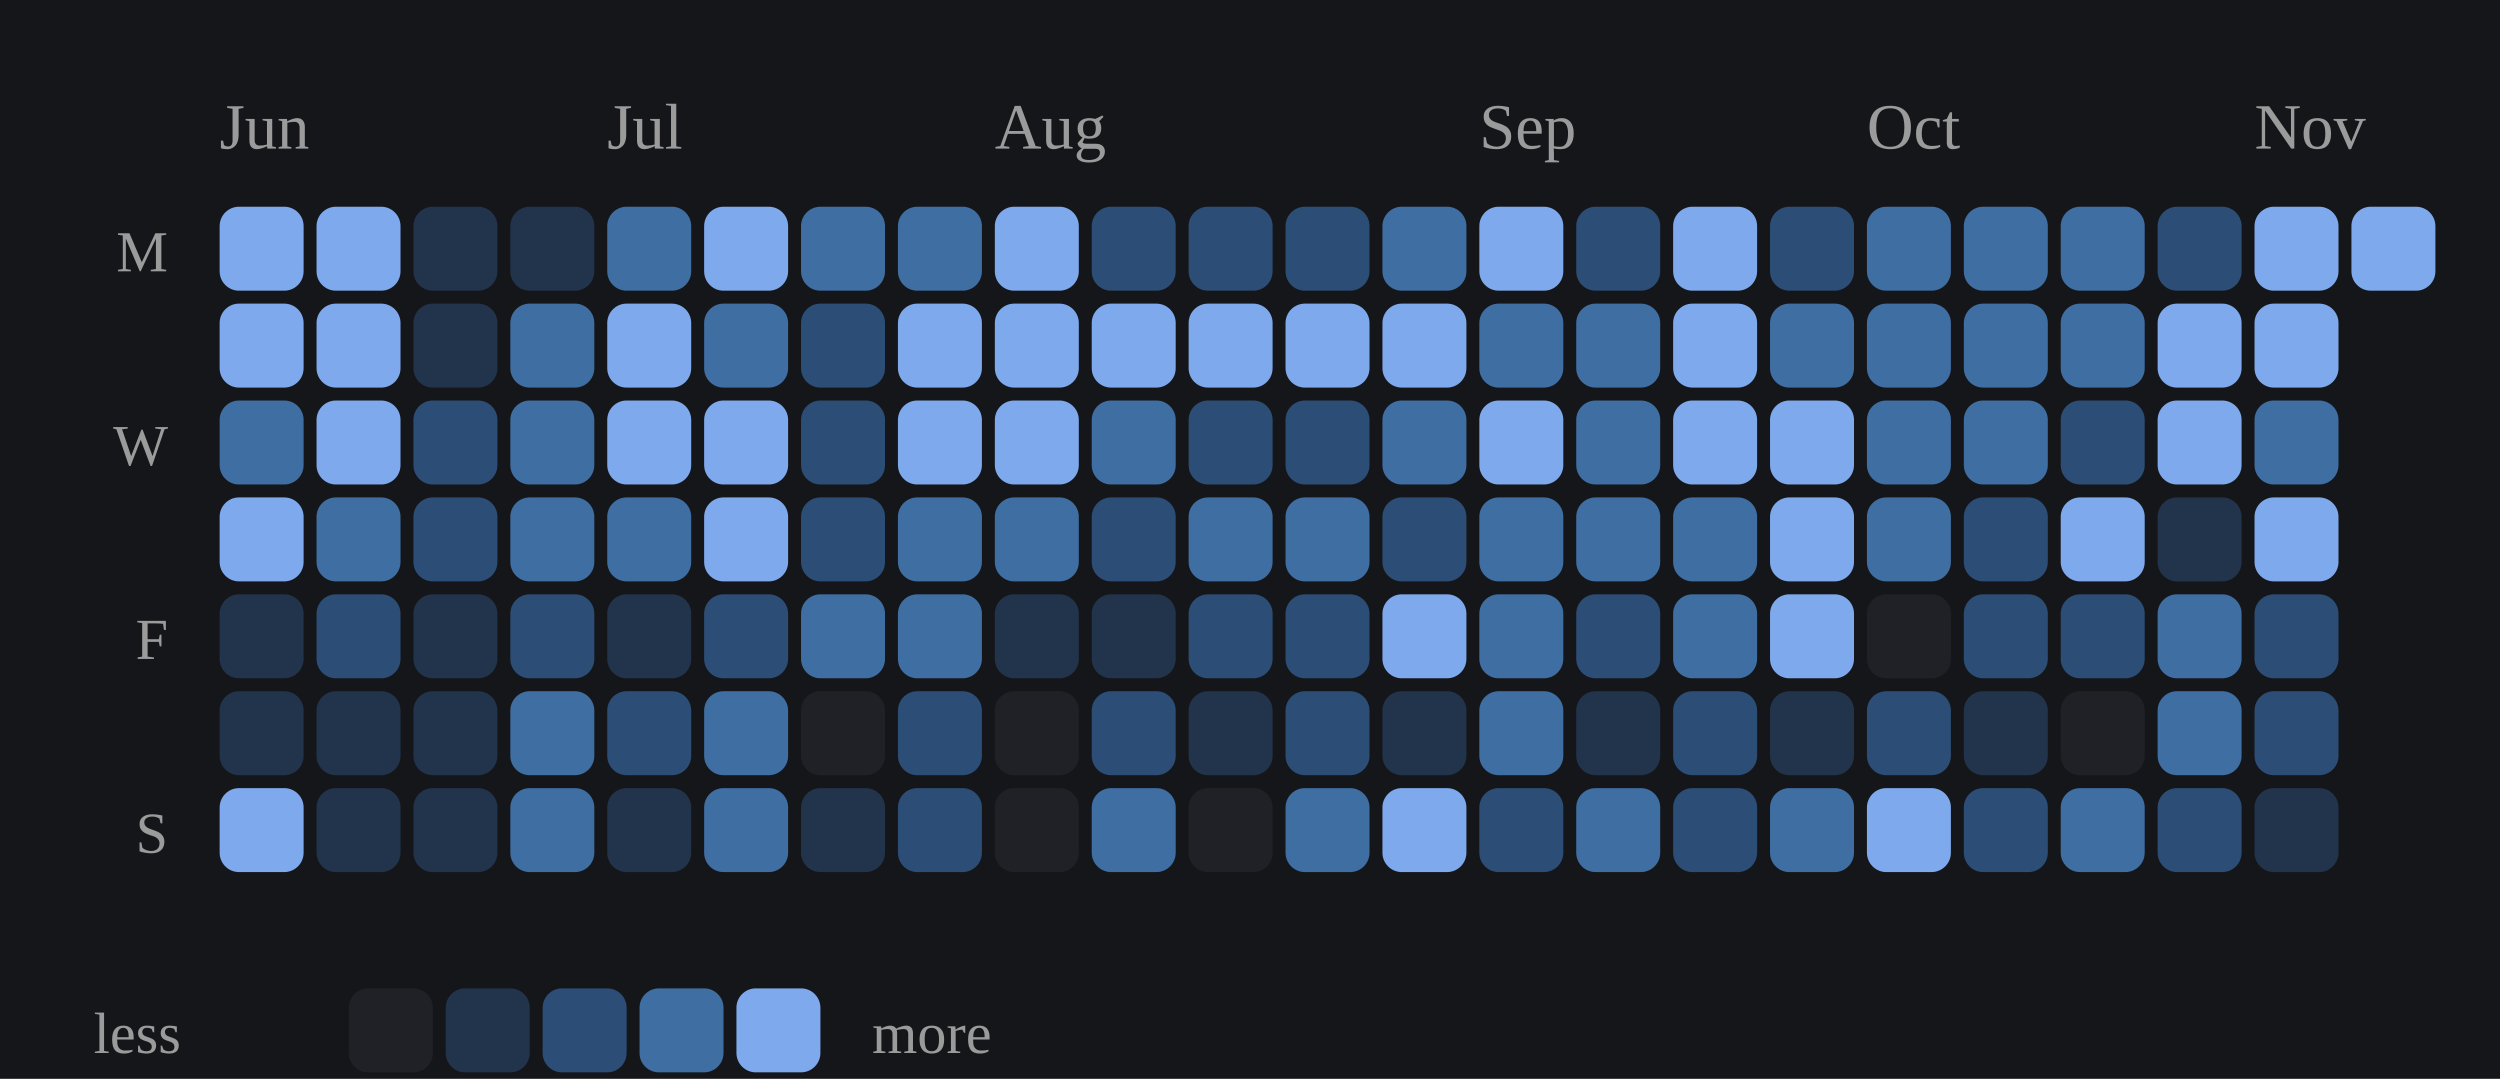
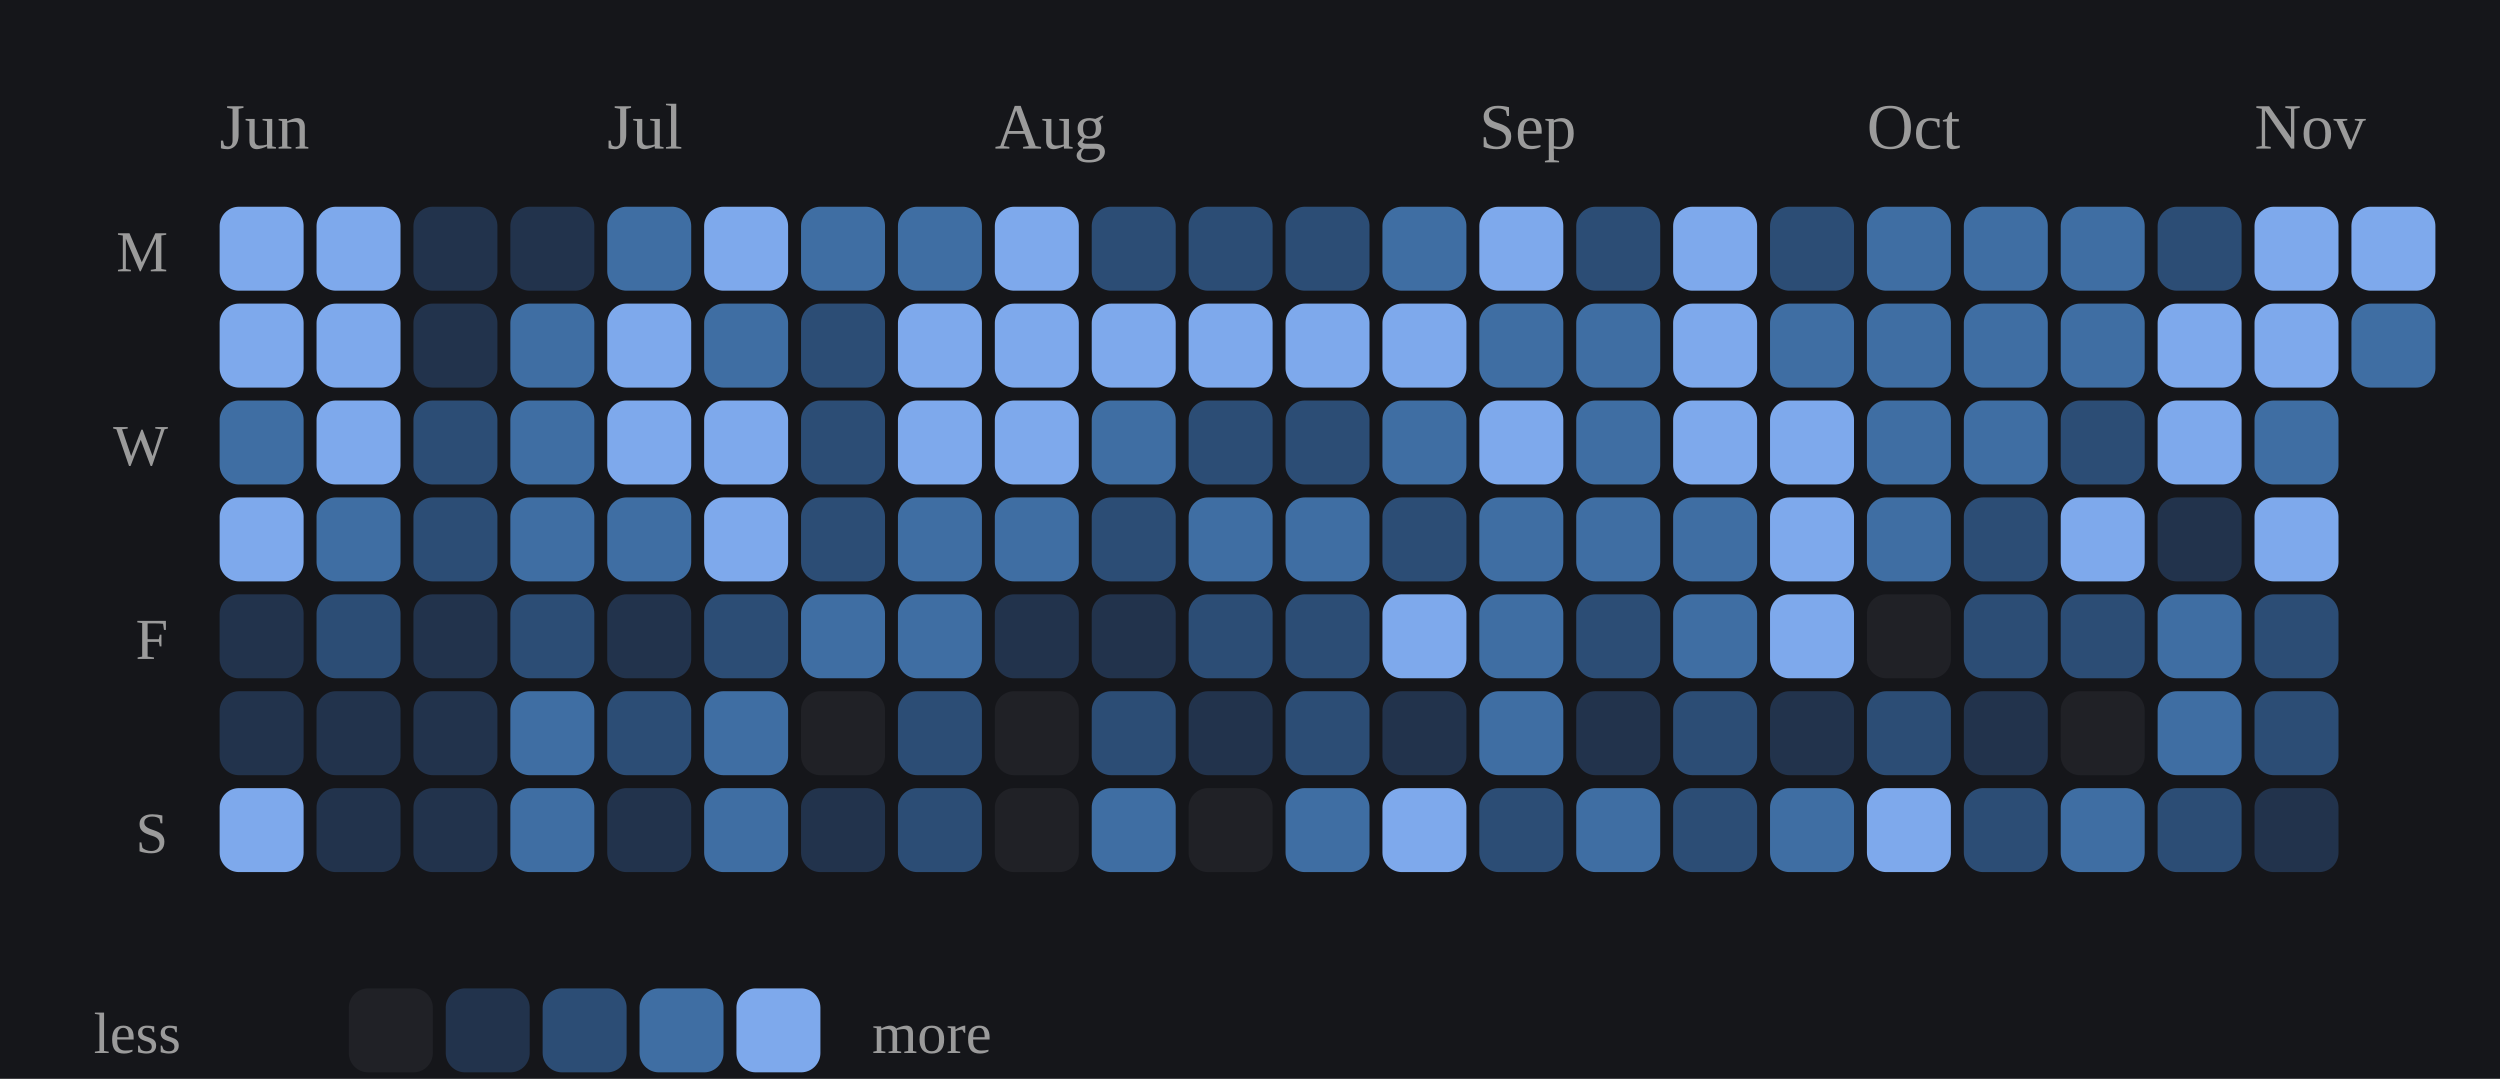
<svg xmlns="http://www.w3.org/2000/svg" viewBox="0 0 387 167" width="100%" role="img" aria-label="Daily study calendar shaded by estimated minutes of study">
  <style>
/* per-skill colour switch: set via a sk-* class on a wrapping element, read
   by the mark rules below (falls back to the neutral accent on aggregate
   charts that aren't scoped to one skill, e.g. the calendar or day-of-week) */
.sk-listening{--pc:#f4ee7b}
.sk-grammar{--pc:#8bd08b}
.sk-vocab{--pc:#82d0ed}
.sk-reading{--pc:#b498e1}
.sk-writing{--pc:#db99c3}
.sk-speaking{--pc:#de907c}
.p-title{fill:#e7e7e7;font-size:12px;font-weight:700}
.p-sub{fill:#9b9b9b;font-size:10px}
.p-unit{fill:#9b9b9b;font-size:10px}
.p-axis{fill:#9b9b9b;font-size:9.5px}
.p-grid{stroke:#2c2e34;stroke-width:1;stroke-dasharray:2,3}
.p-base{stroke:#2c2e34;stroke-width:1}
.p-tick{stroke:#2c2e34;stroke-width:1}
.p-xlab{fill:#9b9b9b;font-size:9px;text-anchor:middle}
.p-line{fill:none;stroke:var(--pc,#7ea9ec);stroke-width:2;stroke-linejoin:round;stroke-linecap:round}
.p-area{fill:var(--pc,#7ea9ec);opacity:.12}
.p-end{fill:var(--pc,#7ea9ec);stroke:#15161a;stroke-width:2}
.p-endlab{fill:#c3c4c8;font-size:10px;text-anchor:end;font-weight:700}
.b-bar{fill:var(--pc,#7ea9ec)}
.b-bar:hover{fill:#a9c6f5;opacity:.9}
.d-lab{fill:#9b9b9b;font-size:10px;text-anchor:middle}
.d-val{fill:#c3c4c8;font-size:10px;text-anchor:middle;font-weight:700}
/* heatmap */
.hm-mon{fill:#9b9b9b;font-size:10px}
.hm-dow{fill:#9b9b9b;font-size:9px;text-anchor:end}
rect:hover{opacity:.82}
/* horizontal bars */
.h-cat{fill:#e7e7e7;font-size:12px;text-anchor:end;dominant-baseline:middle}
.h-track{fill:#2c2e34;opacity:.5}
.h-fill{fill:var(--pc,#7ea9ec)}
.h-val{fill:#c3c4c8;font-size:11px;font-weight:700;dominant-baseline:middle}
.ts-lab{fill:#e7e7e7;font-size:11px;font-weight:700}
.ts-val{fill:#9b9b9b;font-size:11px}
</style>
  <rect x="0" y="0" width="100%" height="100%" fill="#15161a" />
  <text class="hm-mon" x="34" y="23">Jun</text>
  <text class="hm-mon" x="94" y="23">Jul</text>
  <text class="hm-mon" x="154" y="23">Aug</text>
  <text class="hm-mon" x="229" y="23">Sep</text>
  <text class="hm-mon" x="289" y="23">Oct</text>
  <text class="hm-mon" x="349" y="23">Nov</text>
  <text class="hm-dow" x="26" y="42">M</text>
  <text class="hm-dow" x="26" y="72">W</text>
  <text class="hm-dow" x="26" y="102">F</text>
  <text class="hm-dow" x="26" y="132">S</text>
  <rect x="34" y="32" width="13" height="13" rx="3" fill="#7ea9ec" />
  <rect x="34" y="47" width="13" height="13" rx="3" fill="#7ea9ec" />
  <rect x="34" y="62" width="13" height="13" rx="3" fill="#3f6ea3" />
  <rect x="34" y="77" width="13" height="13" rx="3" fill="#7ea9ec" />
  <rect x="34" y="92" width="13" height="13" rx="3" fill="#22334c" />
  <rect x="34" y="107" width="13" height="13" rx="3" fill="#22334c" />
  <rect x="34" y="122" width="13" height="13" rx="3" fill="#7ea9ec" />
  <rect x="49" y="32" width="13" height="13" rx="3" fill="#7ea9ec" />
  <rect x="49" y="47" width="13" height="13" rx="3" fill="#7ea9ec" />
  <rect x="49" y="62" width="13" height="13" rx="3" fill="#7ea9ec" />
  <rect x="49" y="77" width="13" height="13" rx="3" fill="#3f6ea3" />
  <rect x="49" y="92" width="13" height="13" rx="3" fill="#2c4d75" />
  <rect x="49" y="107" width="13" height="13" rx="3" fill="#22334c" />
  <rect x="49" y="122" width="13" height="13" rx="3" fill="#22334c" />
  <rect x="64" y="32" width="13" height="13" rx="3" fill="#22334c" />
  <rect x="64" y="47" width="13" height="13" rx="3" fill="#22334c" />
  <rect x="64" y="62" width="13" height="13" rx="3" fill="#2c4d75" />
  <rect x="64" y="77" width="13" height="13" rx="3" fill="#2c4d75" />
  <rect x="64" y="92" width="13" height="13" rx="3" fill="#22334c" />
  <rect x="64" y="107" width="13" height="13" rx="3" fill="#22334c" />
  <rect x="64" y="122" width="13" height="13" rx="3" fill="#22334c" />
  <rect x="79" y="32" width="13" height="13" rx="3" fill="#22334c" />
  <rect x="79" y="47" width="13" height="13" rx="3" fill="#3f6ea3" />
  <rect x="79" y="62" width="13" height="13" rx="3" fill="#3f6ea3" />
  <rect x="79" y="77" width="13" height="13" rx="3" fill="#3f6ea3" />
  <rect x="79" y="92" width="13" height="13" rx="3" fill="#2c4d75" />
  <rect x="79" y="107" width="13" height="13" rx="3" fill="#3f6ea3" />
  <rect x="79" y="122" width="13" height="13" rx="3" fill="#3f6ea3" />
  <rect x="94" y="32" width="13" height="13" rx="3" fill="#3f6ea3" />
  <rect x="94" y="47" width="13" height="13" rx="3" fill="#7ea9ec" />
  <rect x="94" y="62" width="13" height="13" rx="3" fill="#7ea9ec" />
  <rect x="94" y="77" width="13" height="13" rx="3" fill="#3f6ea3" />
  <rect x="94" y="92" width="13" height="13" rx="3" fill="#22334c" />
  <rect x="94" y="107" width="13" height="13" rx="3" fill="#2c4d75" />
  <rect x="94" y="122" width="13" height="13" rx="3" fill="#22334c" />
  <rect x="109" y="32" width="13" height="13" rx="3" fill="#7ea9ec" />
  <rect x="109" y="47" width="13" height="13" rx="3" fill="#3f6ea3" />
  <rect x="109" y="62" width="13" height="13" rx="3" fill="#7ea9ec" />
  <rect x="109" y="77" width="13" height="13" rx="3" fill="#7ea9ec" />
  <rect x="109" y="92" width="13" height="13" rx="3" fill="#2c4d75" />
  <rect x="109" y="107" width="13" height="13" rx="3" fill="#3f6ea3" />
  <rect x="109" y="122" width="13" height="13" rx="3" fill="#3f6ea3" />
  <rect x="124" y="32" width="13" height="13" rx="3" fill="#3f6ea3" />
  <rect x="124" y="47" width="13" height="13" rx="3" fill="#2c4d75" />
  <rect x="124" y="62" width="13" height="13" rx="3" fill="#2c4d75" />
  <rect x="124" y="77" width="13" height="13" rx="3" fill="#2c4d75" />
  <rect x="124" y="92" width="13" height="13" rx="3" fill="#3f6ea3" />
  <rect x="124" y="107" width="13" height="13" rx="3" fill="#202126" />
  <rect x="124" y="122" width="13" height="13" rx="3" fill="#22334c" />
  <rect x="139" y="32" width="13" height="13" rx="3" fill="#3f6ea3" />
  <rect x="139" y="47" width="13" height="13" rx="3" fill="#7ea9ec" />
  <rect x="139" y="62" width="13" height="13" rx="3" fill="#7ea9ec" />
  <rect x="139" y="77" width="13" height="13" rx="3" fill="#3f6ea3" />
  <rect x="139" y="92" width="13" height="13" rx="3" fill="#3f6ea3" />
  <rect x="139" y="107" width="13" height="13" rx="3" fill="#2c4d75" />
  <rect x="139" y="122" width="13" height="13" rx="3" fill="#2c4d75" />
  <rect x="154" y="32" width="13" height="13" rx="3" fill="#7ea9ec" />
  <rect x="154" y="47" width="13" height="13" rx="3" fill="#7ea9ec" />
  <rect x="154" y="62" width="13" height="13" rx="3" fill="#7ea9ec" />
  <rect x="154" y="77" width="13" height="13" rx="3" fill="#3f6ea3" />
  <rect x="154" y="92" width="13" height="13" rx="3" fill="#22334c" />
  <rect x="154" y="107" width="13" height="13" rx="3" fill="#202126" />
  <rect x="154" y="122" width="13" height="13" rx="3" fill="#202126" />
  <rect x="169" y="32" width="13" height="13" rx="3" fill="#2c4d75" />
  <rect x="169" y="47" width="13" height="13" rx="3" fill="#7ea9ec" />
  <rect x="169" y="62" width="13" height="13" rx="3" fill="#3f6ea3" />
  <rect x="169" y="77" width="13" height="13" rx="3" fill="#2c4d75" />
  <rect x="169" y="92" width="13" height="13" rx="3" fill="#22334c" />
  <rect x="169" y="107" width="13" height="13" rx="3" fill="#2c4d75" />
  <rect x="169" y="122" width="13" height="13" rx="3" fill="#3f6ea3" />
  <rect x="184" y="32" width="13" height="13" rx="3" fill="#2c4d75" />
  <rect x="184" y="47" width="13" height="13" rx="3" fill="#7ea9ec" />
  <rect x="184" y="62" width="13" height="13" rx="3" fill="#2c4d75" />
  <rect x="184" y="77" width="13" height="13" rx="3" fill="#3f6ea3" />
  <rect x="184" y="92" width="13" height="13" rx="3" fill="#2c4d75" />
  <rect x="184" y="107" width="13" height="13" rx="3" fill="#22334c" />
  <rect x="184" y="122" width="13" height="13" rx="3" fill="#202126" />
  <rect x="199" y="32" width="13" height="13" rx="3" fill="#2c4d75" />
  <rect x="199" y="47" width="13" height="13" rx="3" fill="#7ea9ec" />
  <rect x="199" y="62" width="13" height="13" rx="3" fill="#2c4d75" />
  <rect x="199" y="77" width="13" height="13" rx="3" fill="#3f6ea3" />
  <rect x="199" y="92" width="13" height="13" rx="3" fill="#2c4d75" />
  <rect x="199" y="107" width="13" height="13" rx="3" fill="#2c4d75" />
  <rect x="199" y="122" width="13" height="13" rx="3" fill="#3f6ea3" />
  <rect x="214" y="32" width="13" height="13" rx="3" fill="#3f6ea3" />
  <rect x="214" y="47" width="13" height="13" rx="3" fill="#7ea9ec" />
  <rect x="214" y="62" width="13" height="13" rx="3" fill="#3f6ea3" />
  <rect x="214" y="77" width="13" height="13" rx="3" fill="#2c4d75" />
  <rect x="214" y="92" width="13" height="13" rx="3" fill="#7ea9ec" />
  <rect x="214" y="107" width="13" height="13" rx="3" fill="#22334c" />
  <rect x="214" y="122" width="13" height="13" rx="3" fill="#7ea9ec" />
  <rect x="229" y="32" width="13" height="13" rx="3" fill="#7ea9ec" />
  <rect x="229" y="47" width="13" height="13" rx="3" fill="#3f6ea3" />
  <rect x="229" y="62" width="13" height="13" rx="3" fill="#7ea9ec" />
  <rect x="229" y="77" width="13" height="13" rx="3" fill="#3f6ea3" />
  <rect x="229" y="92" width="13" height="13" rx="3" fill="#3f6ea3" />
  <rect x="229" y="107" width="13" height="13" rx="3" fill="#3f6ea3" />
  <rect x="229" y="122" width="13" height="13" rx="3" fill="#2c4d75" />
  <rect x="244" y="32" width="13" height="13" rx="3" fill="#2c4d75" />
  <rect x="244" y="47" width="13" height="13" rx="3" fill="#3f6ea3" />
  <rect x="244" y="62" width="13" height="13" rx="3" fill="#3f6ea3" />
  <rect x="244" y="77" width="13" height="13" rx="3" fill="#3f6ea3" />
  <rect x="244" y="92" width="13" height="13" rx="3" fill="#2c4d75" />
  <rect x="244" y="107" width="13" height="13" rx="3" fill="#22334c" />
  <rect x="244" y="122" width="13" height="13" rx="3" fill="#3f6ea3" />
  <rect x="259" y="32" width="13" height="13" rx="3" fill="#7ea9ec" />
  <rect x="259" y="47" width="13" height="13" rx="3" fill="#7ea9ec" />
  <rect x="259" y="62" width="13" height="13" rx="3" fill="#7ea9ec" />
  <rect x="259" y="77" width="13" height="13" rx="3" fill="#3f6ea3" />
  <rect x="259" y="92" width="13" height="13" rx="3" fill="#3f6ea3" />
  <rect x="259" y="107" width="13" height="13" rx="3" fill="#2c4d75" />
  <rect x="259" y="122" width="13" height="13" rx="3" fill="#2c4d75" />
  <rect x="274" y="32" width="13" height="13" rx="3" fill="#2c4d75" />
  <rect x="274" y="47" width="13" height="13" rx="3" fill="#3f6ea3" />
  <rect x="274" y="62" width="13" height="13" rx="3" fill="#7ea9ec" />
  <rect x="274" y="77" width="13" height="13" rx="3" fill="#7ea9ec" />
  <rect x="274" y="92" width="13" height="13" rx="3" fill="#7ea9ec" />
  <rect x="274" y="107" width="13" height="13" rx="3" fill="#22334c" />
  <rect x="274" y="122" width="13" height="13" rx="3" fill="#3f6ea3" />
  <rect x="289" y="32" width="13" height="13" rx="3" fill="#3f6ea3" />
  <rect x="289" y="47" width="13" height="13" rx="3" fill="#3f6ea3" />
  <rect x="289" y="62" width="13" height="13" rx="3" fill="#3f6ea3" />
  <rect x="289" y="77" width="13" height="13" rx="3" fill="#3f6ea3" />
  <rect x="289" y="92" width="13" height="13" rx="3" fill="#202126" />
  <rect x="289" y="107" width="13" height="13" rx="3" fill="#2c4d75" />
  <rect x="289" y="122" width="13" height="13" rx="3" fill="#7ea9ec" />
  <rect x="304" y="32" width="13" height="13" rx="3" fill="#3f6ea3" />
  <rect x="304" y="47" width="13" height="13" rx="3" fill="#3f6ea3" />
  <rect x="304" y="62" width="13" height="13" rx="3" fill="#3f6ea3" />
  <rect x="304" y="77" width="13" height="13" rx="3" fill="#2c4d75" />
  <rect x="304" y="92" width="13" height="13" rx="3" fill="#2c4d75" />
  <rect x="304" y="107" width="13" height="13" rx="3" fill="#22334c" />
  <rect x="304" y="122" width="13" height="13" rx="3" fill="#2c4d75" />
  <rect x="319" y="32" width="13" height="13" rx="3" fill="#3f6ea3" />
  <rect x="319" y="47" width="13" height="13" rx="3" fill="#3f6ea3" />
  <rect x="319" y="62" width="13" height="13" rx="3" fill="#2c4d75" />
  <rect x="319" y="77" width="13" height="13" rx="3" fill="#7ea9ec" />
  <rect x="319" y="92" width="13" height="13" rx="3" fill="#2c4d75" />
  <rect x="319" y="107" width="13" height="13" rx="3" fill="#202126" />
  <rect x="319" y="122" width="13" height="13" rx="3" fill="#3f6ea3" />
  <rect x="334" y="32" width="13" height="13" rx="3" fill="#2c4d75" />
  <rect x="334" y="47" width="13" height="13" rx="3" fill="#7ea9ec" />
  <rect x="334" y="62" width="13" height="13" rx="3" fill="#7ea9ec" />
  <rect x="334" y="77" width="13" height="13" rx="3" fill="#22334c" />
  <rect x="334" y="92" width="13" height="13" rx="3" fill="#3f6ea3" />
  <rect x="334" y="107" width="13" height="13" rx="3" fill="#3f6ea3" />
  <rect x="334" y="122" width="13" height="13" rx="3" fill="#2c4d75" />
  <rect x="349" y="32" width="13" height="13" rx="3" fill="#7ea9ec" />
  <rect x="349" y="47" width="13" height="13" rx="3" fill="#7ea9ec" />
  <rect x="349" y="62" width="13" height="13" rx="3" fill="#3f6ea3" />
  <rect x="349" y="77" width="13" height="13" rx="3" fill="#7ea9ec" />
  <rect x="349" y="92" width="13" height="13" rx="3" fill="#2c4d75" />
  <rect x="349" y="107" width="13" height="13" rx="3" fill="#2c4d75" />
  <rect x="349" y="122" width="13" height="13" rx="3" fill="#22334c" />
  <rect x="364" y="32" width="13" height="13" rx="3" fill="#7ea9ec" />
+   <rect x="364" y="47" width="13" height="13" rx="3" fill="#3f6ea3" />
  <text class="hm-dow" x="28" y="163">less</text>
  <rect x="54" y="153" width="13" height="13" rx="3" fill="#202126" />
  <rect x="69" y="153" width="13" height="13" rx="3" fill="#22334c" />
  <rect x="84" y="153" width="13" height="13" rx="3" fill="#2c4d75" />
  <rect x="99" y="153" width="13" height="13" rx="3" fill="#3f6ea3" />
  <rect x="114" y="153" width="13" height="13" rx="3" fill="#7ea9ec" />
  <text class="hm-dow" style="text-anchor:start" x="135" y="163">more</text>
</svg>
